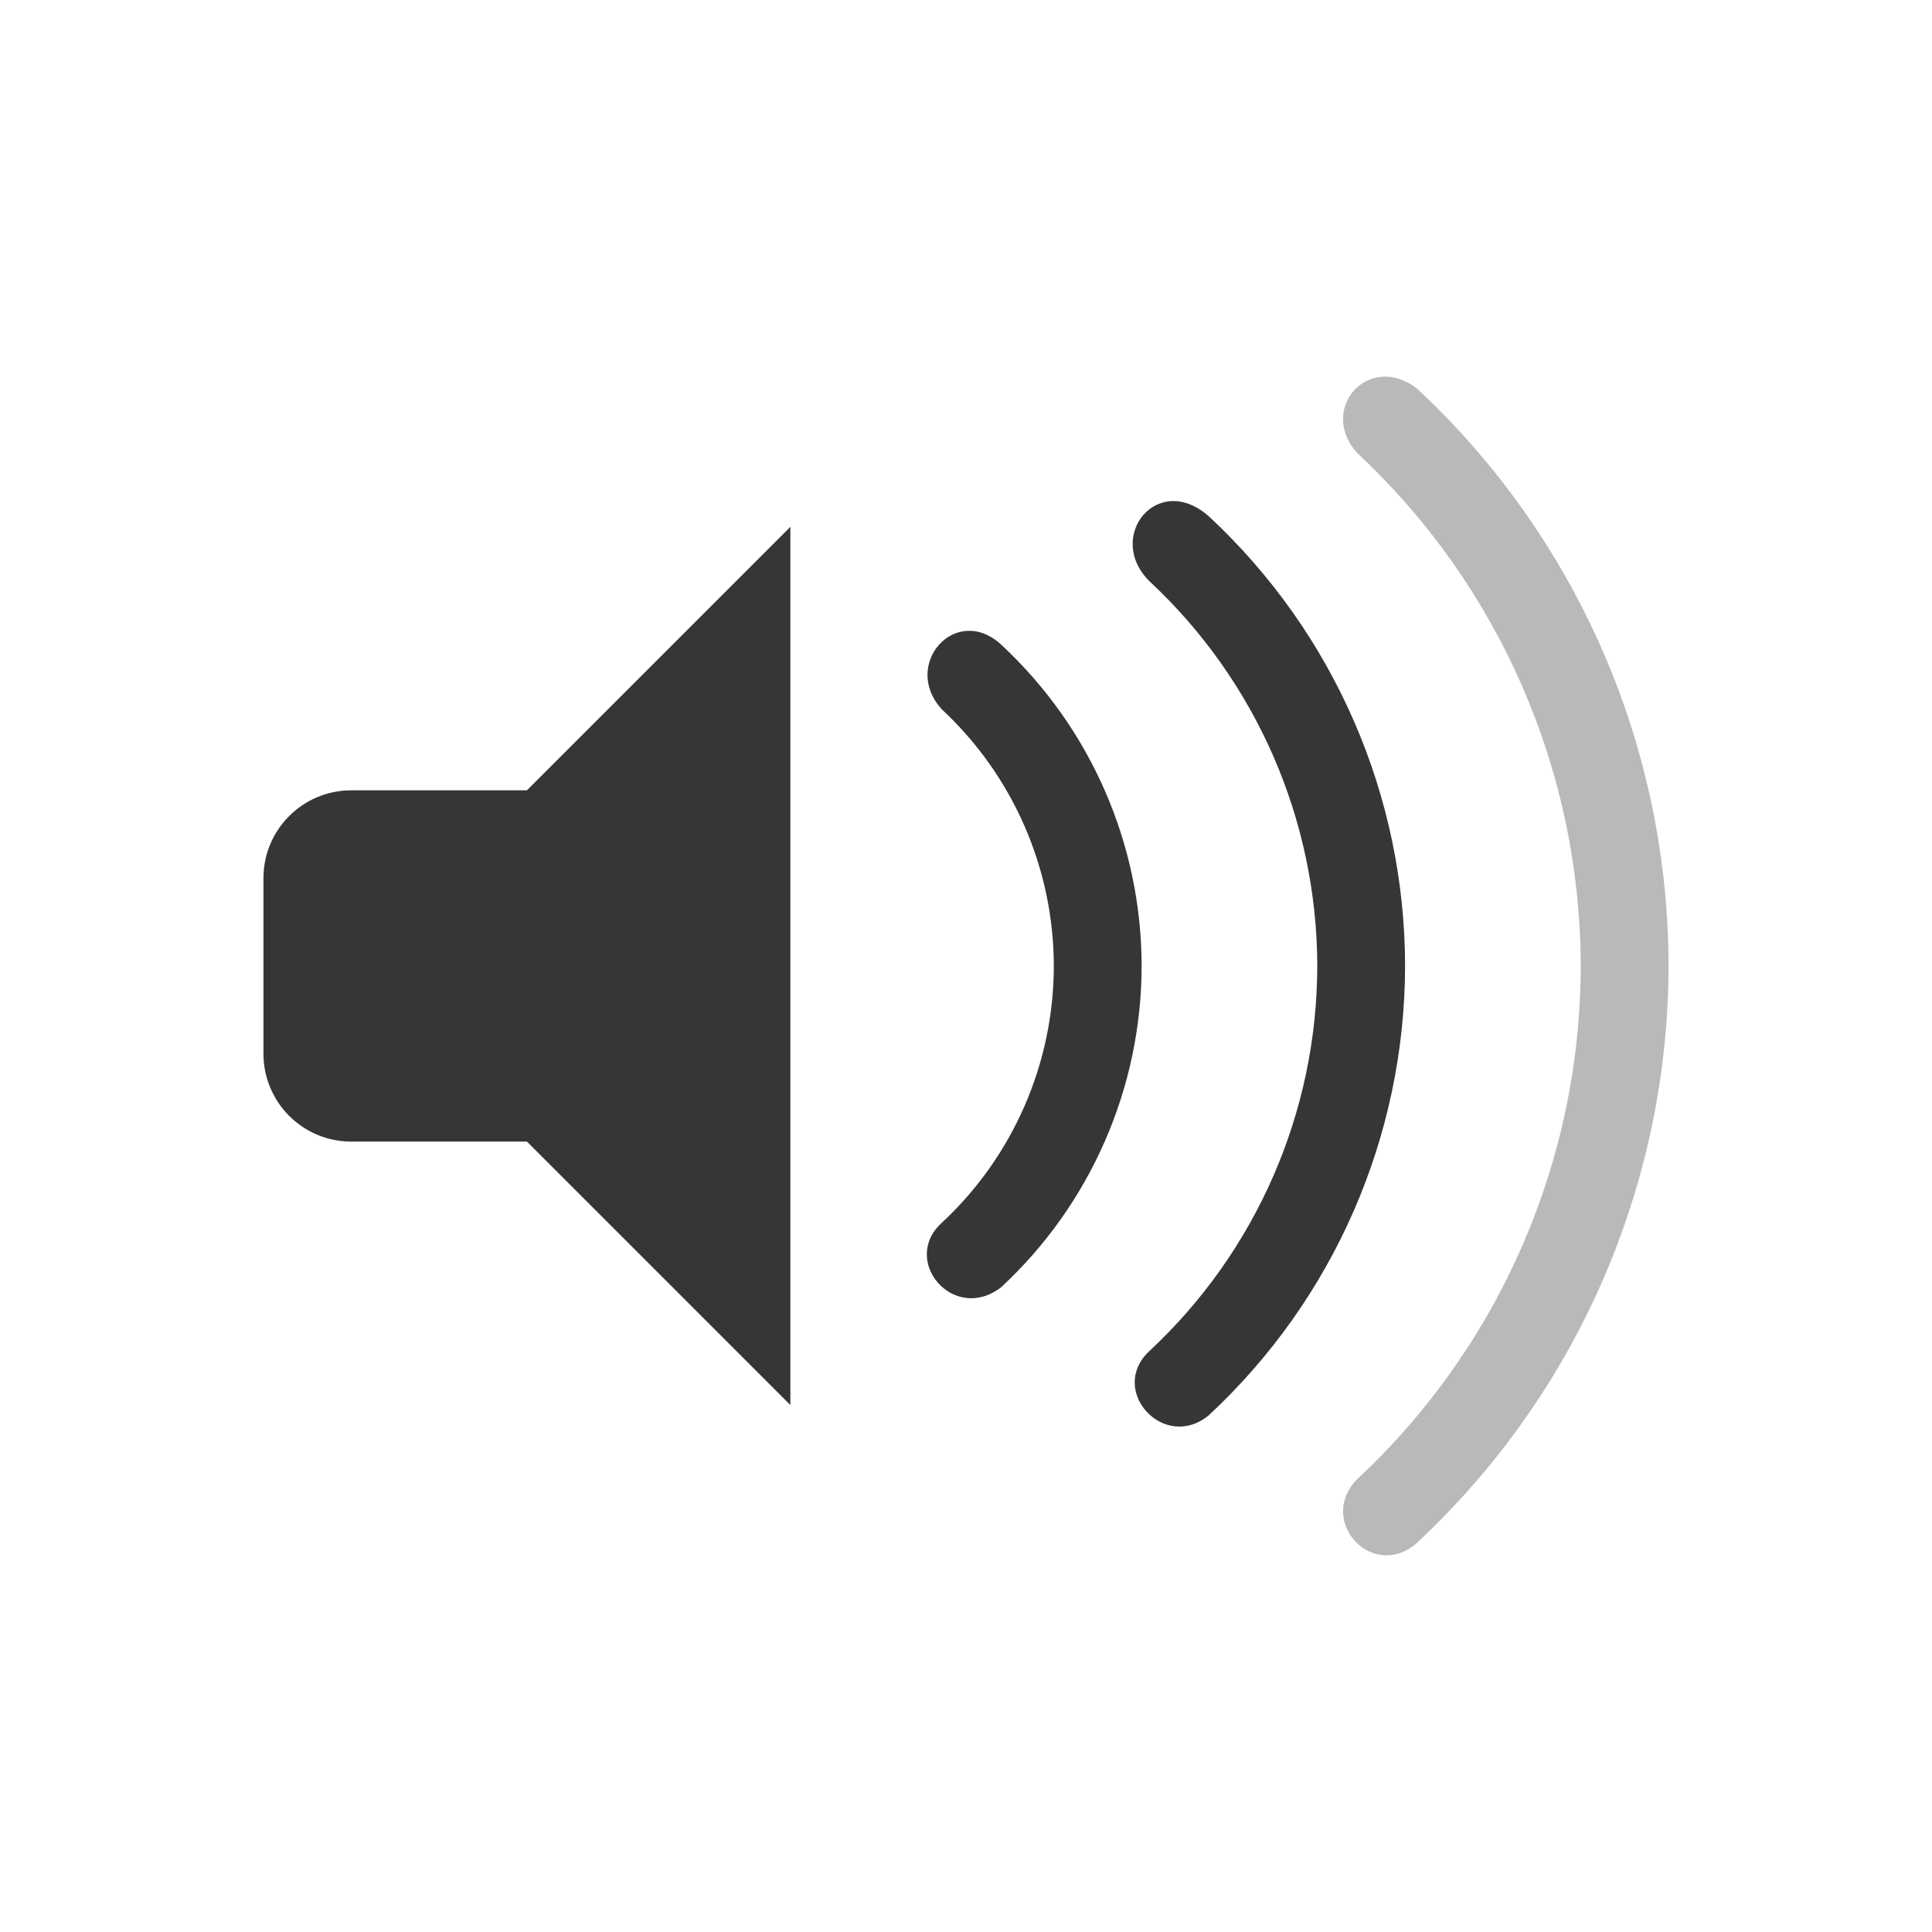
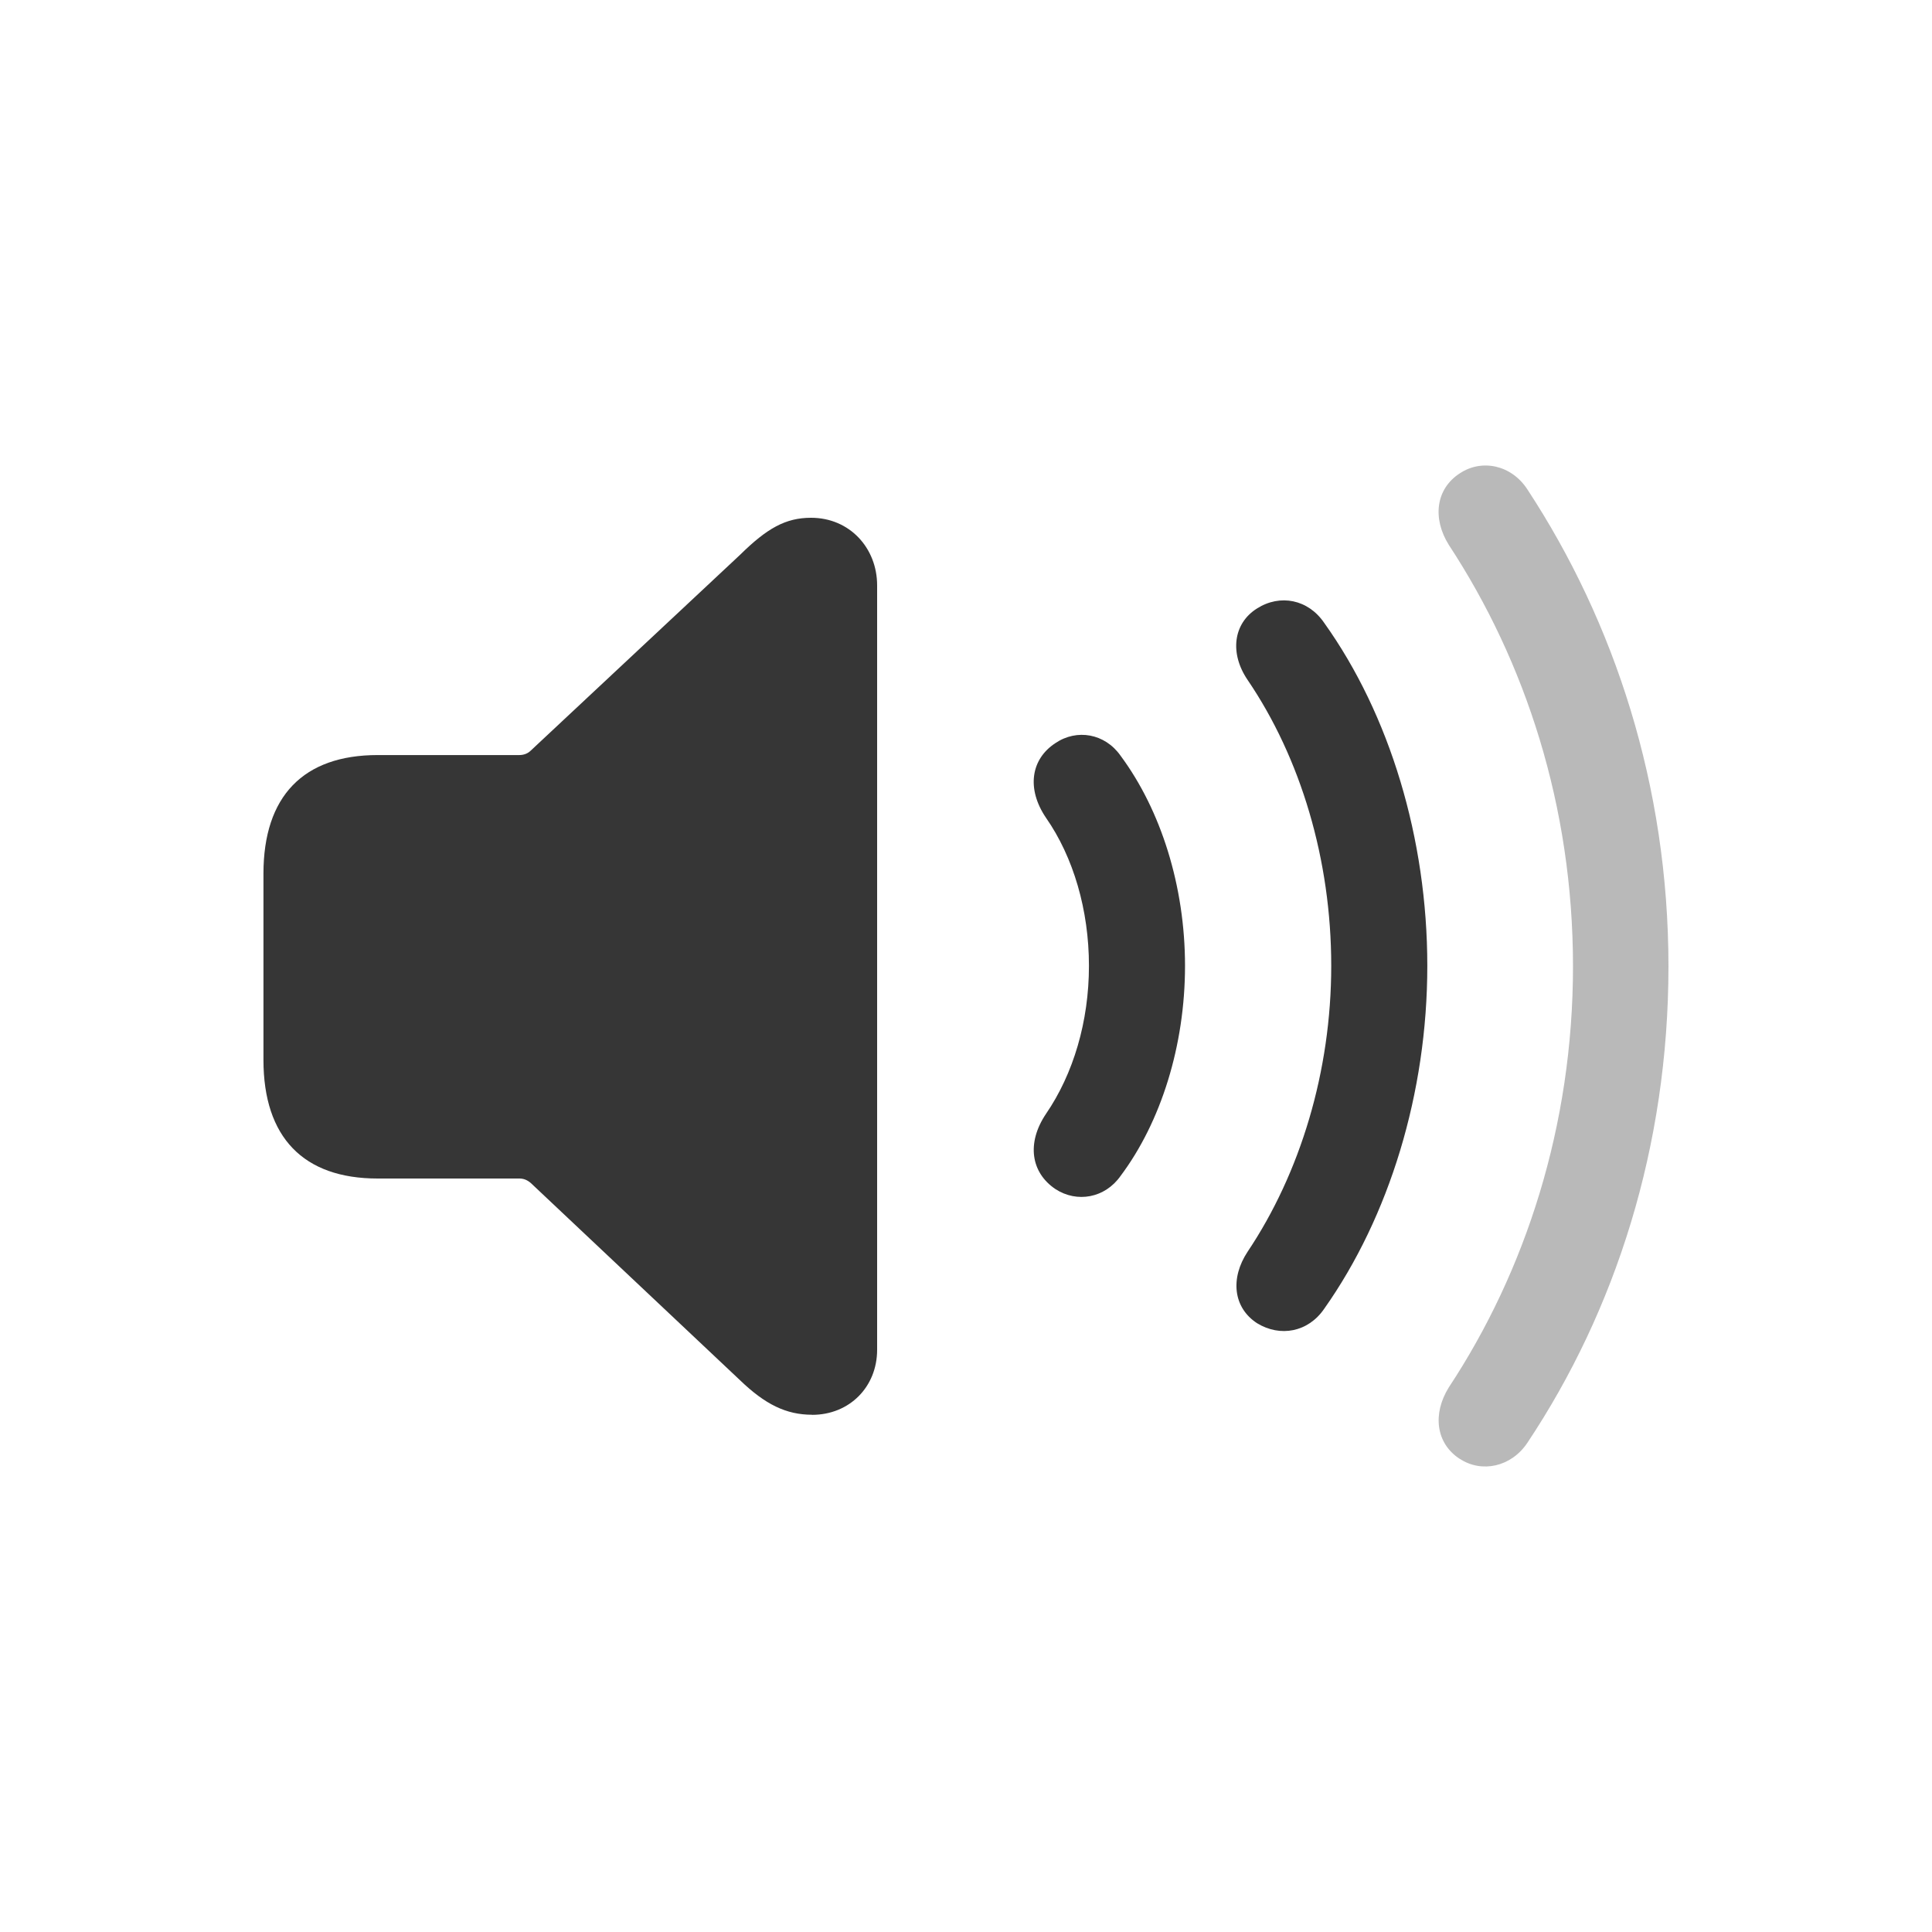
<svg xmlns="http://www.w3.org/2000/svg" width="22" height="22" version="1.1">
  <defs>
-     <style id="current-color-scheme" type="text/css">
-    .ColorScheme-Text { color:#363636; } .ColorScheme-Highlight { color:#4285f4; }
-   </style>
+     <style id="current-color-scheme" type="text/css">.ColorScheme-Text { color:#363636; } .ColorScheme-Highlight { color:#4285f4; }</style>
  </defs>
-   <g transform="translate(3 2.9995)" class="ColorScheme-Text" fill="currentColor">
-     <rect y="6" width="5" height="4" ry="1" fill-rule="evenodd" />
-     <path d="m6 3-3 3v4l3 3z" />
-     <g fill-rule="evenodd">
-       <path d="M 13.139,1.428 C 12.594,1 12,1.652 12.455,2.16 A 8,8 0 0 1 15,8 8,8 0 0 1 12.446,13.852 C 12,14.323 12.626,15 13.123,14.58 A 9,9 0 0 0 16,8 9,9 0 0 0 13.139,1.428 Z" opacity=".35" />
-       <path d="m10.775 2.889c-0.587-0.535-1.199 0.225-0.684 0.732a6 6 0 0 1 1.909 4.379 6 6 0 0 1-1.916 4.389c-0.469 0.446 0.173 1.146 0.68 0.728a7 7 0 0 0 2.236-5.117 7 7 0 0 0-2.225-5.111z" />
-       <path d="M 8.41,4.35 C 7.89,3.856 7.255,4.57 7.727,5.08 A 4,4 0 0 1 9,8 4,4 0 0 1 7.723,10.926 c -0.473,0.43 0.14,1.152 0.68,0.73 A 5,5 0 0 0 10,8 5,5 0 0 0 8.41,4.35 Z" />
-     </g>
+   <g class="ColorScheme-Text" fill="currentColor">
+     <path d="m16.623 16.612c0.251 0.165 0.587 0.091 0.769-0.182 1.003-1.505 1.607-3.374 1.607-5.426 0-2.058-0.616-3.922-1.607-5.432-0.182-0.279-0.519-0.348-0.769-0.182-0.274 0.177-0.314 0.513-0.125 0.815 0.872 1.328 1.414 2.975 1.414 4.799 0 1.813-0.541 3.471-1.414 4.794-0.188 0.302-0.148 0.638 0.125 0.815z" opacity=".35" />
+     <path d="m9.247 16.111c0.427 0 0.741-0.319 0.741-0.741v-8.704c0-0.427-0.314-0.77-0.752-0.77-0.291 0-0.502 0.12-0.809 0.422l-2.383 2.229c-0.034 0.034-0.08 0.051-0.131 0.051h-1.613c-0.844 0-1.3 0.467-1.3 1.351v2.12c0 0.883 0.456 1.351 1.3 1.351h1.613c0.051 0 0.091 0.017 0.131 0.051l2.383 2.246c0.285 0.274 0.524 0.393 0.821 0.393z" />
+     <path d="m14.315 15.068c0.262 0.16 0.581 0.103 0.764-0.165 0.741-1.049 1.174-2.457 1.174-3.905 0-1.448-0.428-2.861-1.174-3.905-0.182-0.268-0.502-0.331-0.764-0.165-0.274 0.171-0.314 0.513-0.108 0.815 0.604 0.889 0.952 2.046 0.952 3.255 0 1.203-0.353 2.36-0.952 3.255-0.2 0.302-0.165 0.638 0.108 0.815z" />
+     <path d="m12.018 13.54c0.245 0.16 0.564 0.103 0.741-0.148 0.462-0.616 0.735-1.488 0.735-2.394 0-0.906-0.274-1.773-0.735-2.394-0.177-0.251-0.496-0.308-0.741-0.142-0.279 0.182-0.331 0.519-0.108 0.849 0.314 0.45 0.49 1.054 0.49 1.687 0 0.633-0.177 1.231-0.49 1.687-0.222 0.331-0.171 0.667 0.108 0.855z" />
  </g>
</svg>
